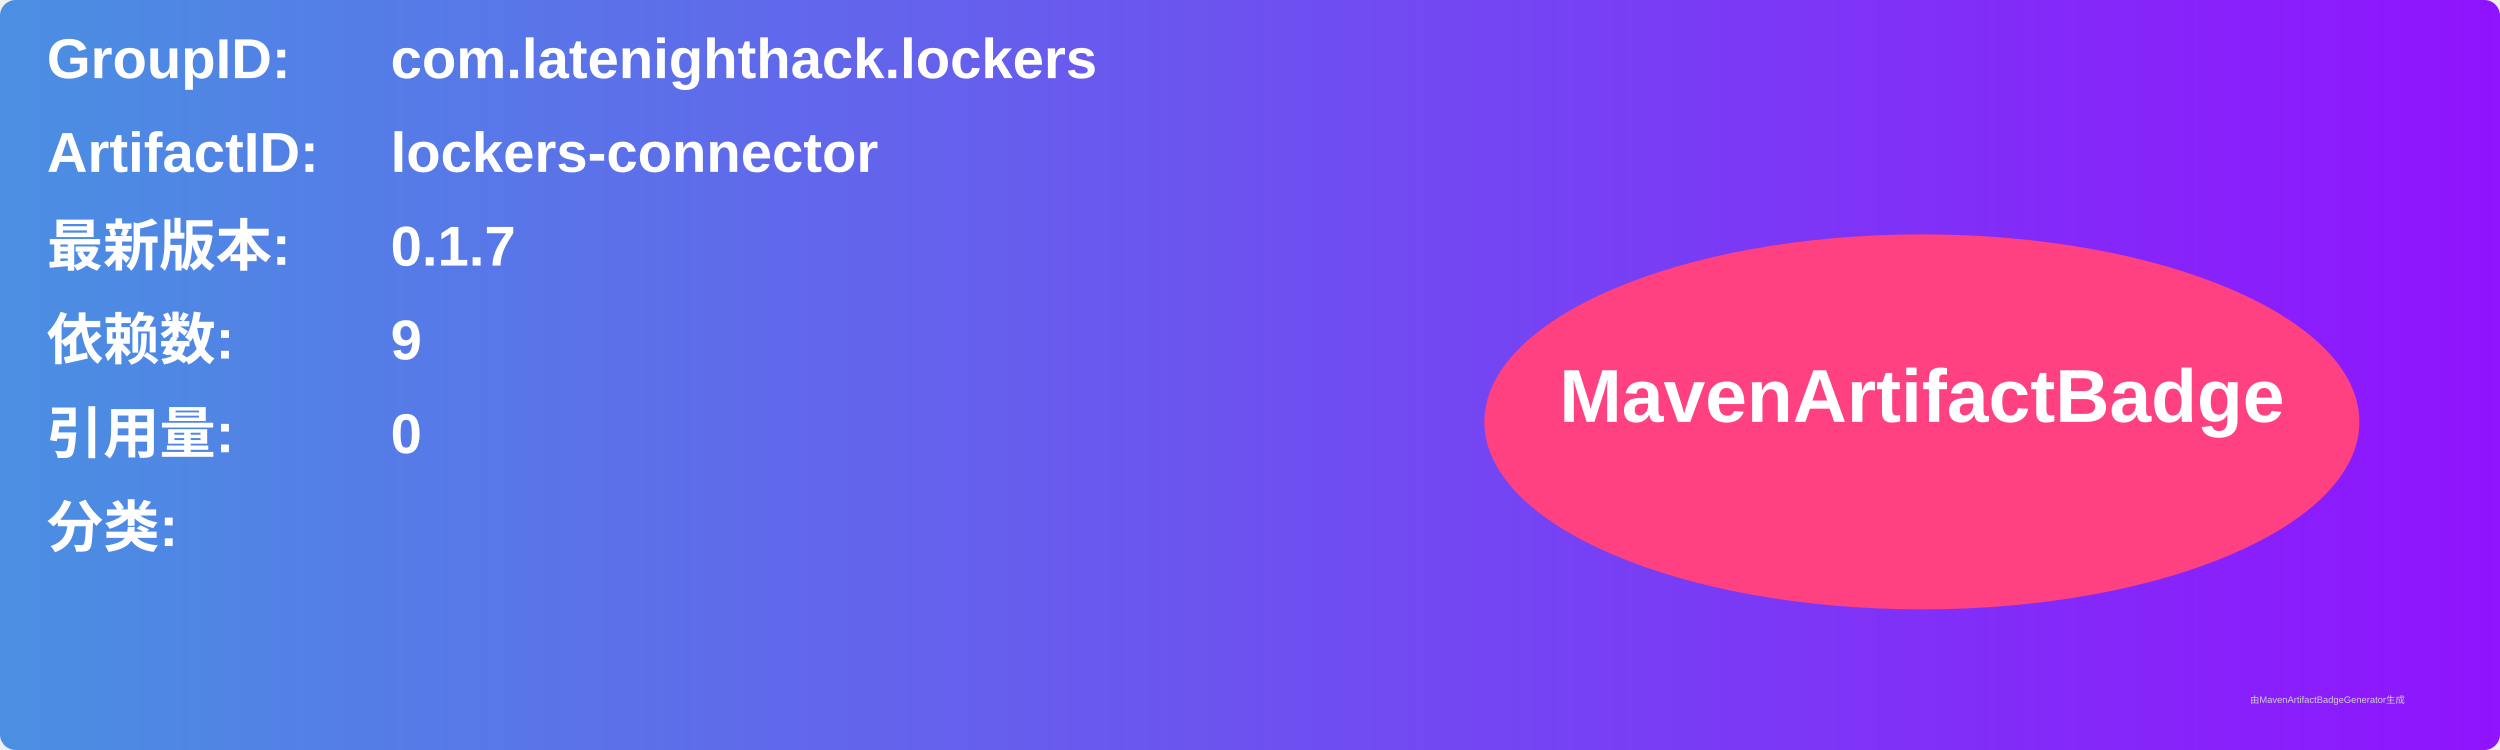
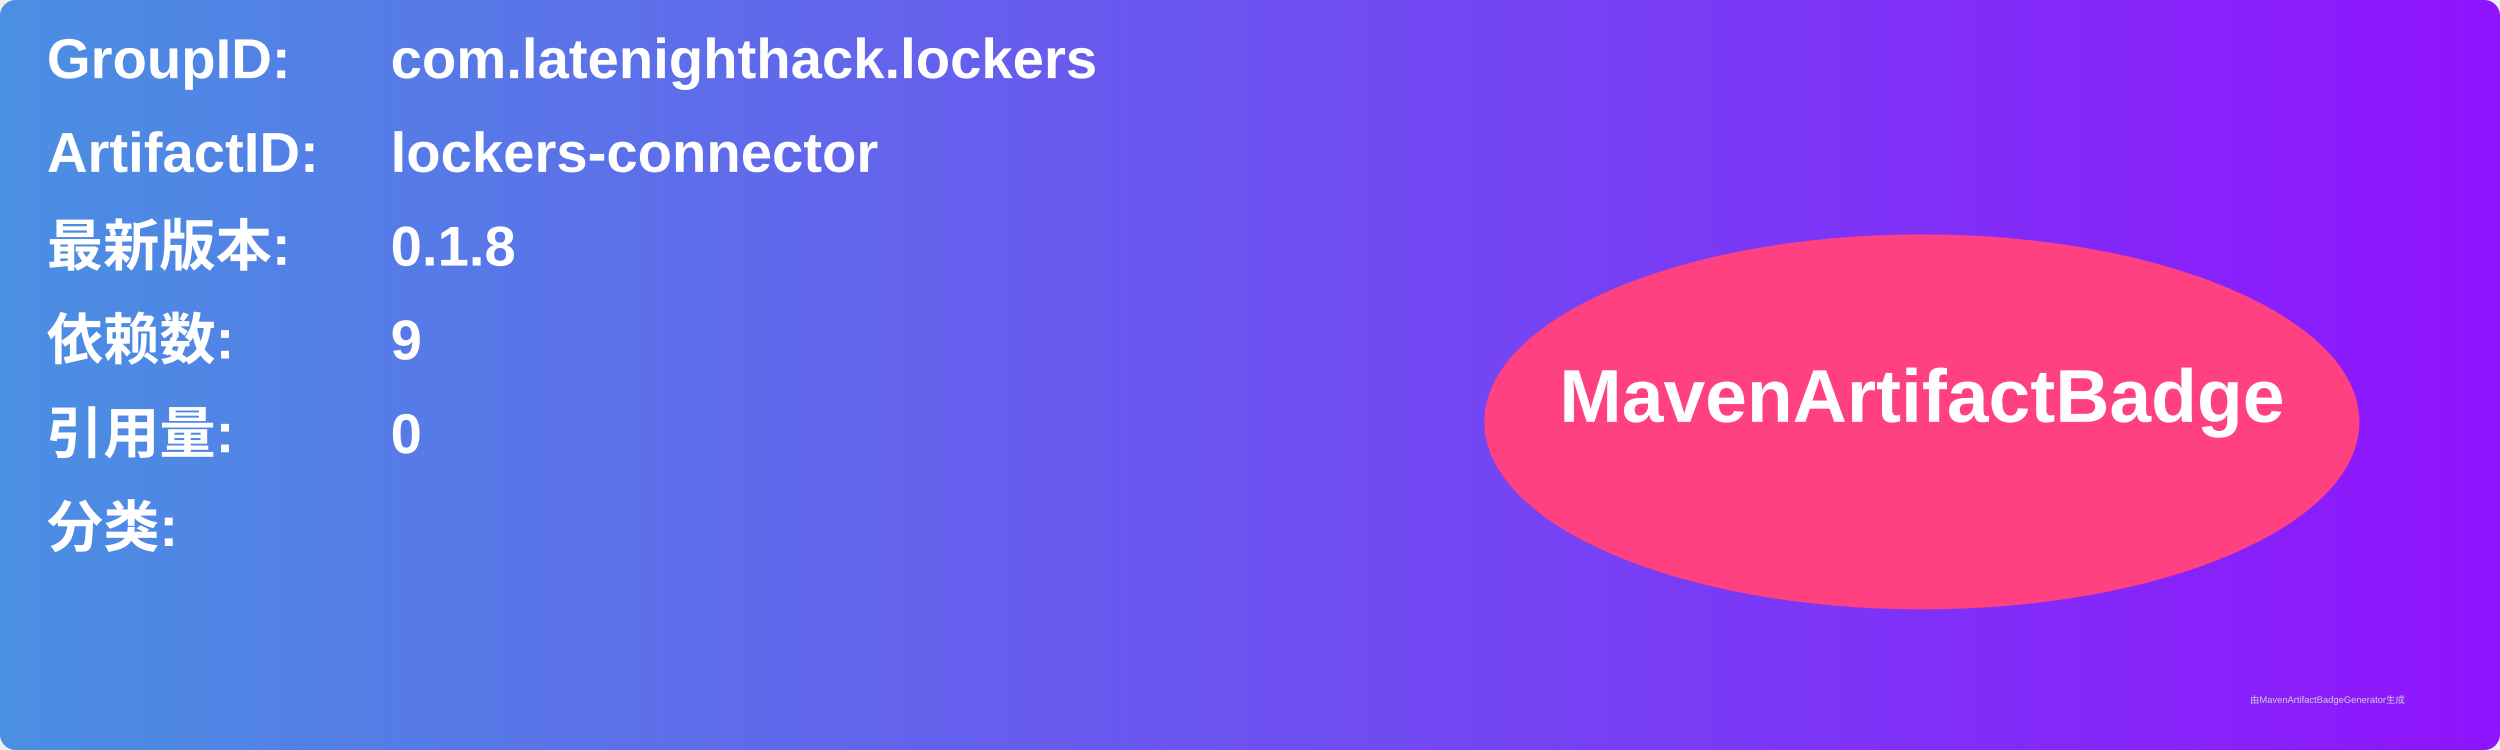
<svg xmlns="http://www.w3.org/2000/svg" width="800" height="240" viewBox="0 0 800 240">
  <linearGradient id="grad" x1="0%" y1="0%" x2="100%" y2="0%">
    <stop offset="0%" stop-color="#4a90e2" />
    <stop offset="100%" stop-color="#9013fe" />
  </linearGradient>
  <rect width="100%" height="100%" rx="5" ry="5" fill="url(#grad)" />
  <g transform="translate(15, 15)">
    <text x="0" y="10" font-family="Arial" font-size="18" fill="white" font-weight="bold" width="260">GroupID:</text>
    <text x="110" y="10" font-family="Arial" font-size="18" fill="white" font-weight="bold" width="460">com.latenighthack.lockers</text>
    <text x="0" y="40" font-family="Arial" font-size="18" fill="white" font-weight="bold" width="260">ArtifactID:</text>
    <text x="110" y="40" font-family="Arial" font-size="18" fill="white" font-weight="bold" width="460">lockers-connector</text>
    <text x="0" y="70" font-family="Arial" font-size="18" fill="white" font-weight="bold">最新版本:</text>
    <text x="110" y="70" font-family="Arial" font-size="18" fill="white" font-weight="bold">
-       <tspan font-weight="bold">0.1.7</tspan>
+       <tspan font-weight="bold">0.1.8</tspan>
    </text>
    <text x="0" y="100" font-family="Arial" font-size="18" fill="white" font-weight="bold">依赖数: </text>
    <text x="110" y="100" font-family="Arial" font-size="18" fill="white">
      <tspan font-weight="bold">9</tspan>
    </text>
    <text x="0" y="130" font-family="Arial" font-size="18" fill="white" font-weight="bold">引用量: </text>
    <text x="110" y="130" font-family="Arial" font-size="18" fill="white">
      <tspan font-weight="bold">0</tspan>
    </text>
    <text x="0" y="160" font-family="Arial" font-size="18" fill="white" font-weight="bold">分类:</text>
    <text x="10" y="190" font-family="Arial" font-size="10" fill="white">
      <tspan font-weight="bold" />
    </text>
    <ellipse cx="600" cy="120" rx="140" ry="60" fill="#ff4081" />
    <text x="600" y="120" text-anchor="middle" font-family="Arial" font-size="24" fill="white" font-weight="bold">MavenArtifactBadge</text>
  </g>
  <text x="720" y="225" font-family="Arial" font-size="3" fill="#d0d0d0">由MavenArtifactBadgeGenerator生成</text>
</svg>
